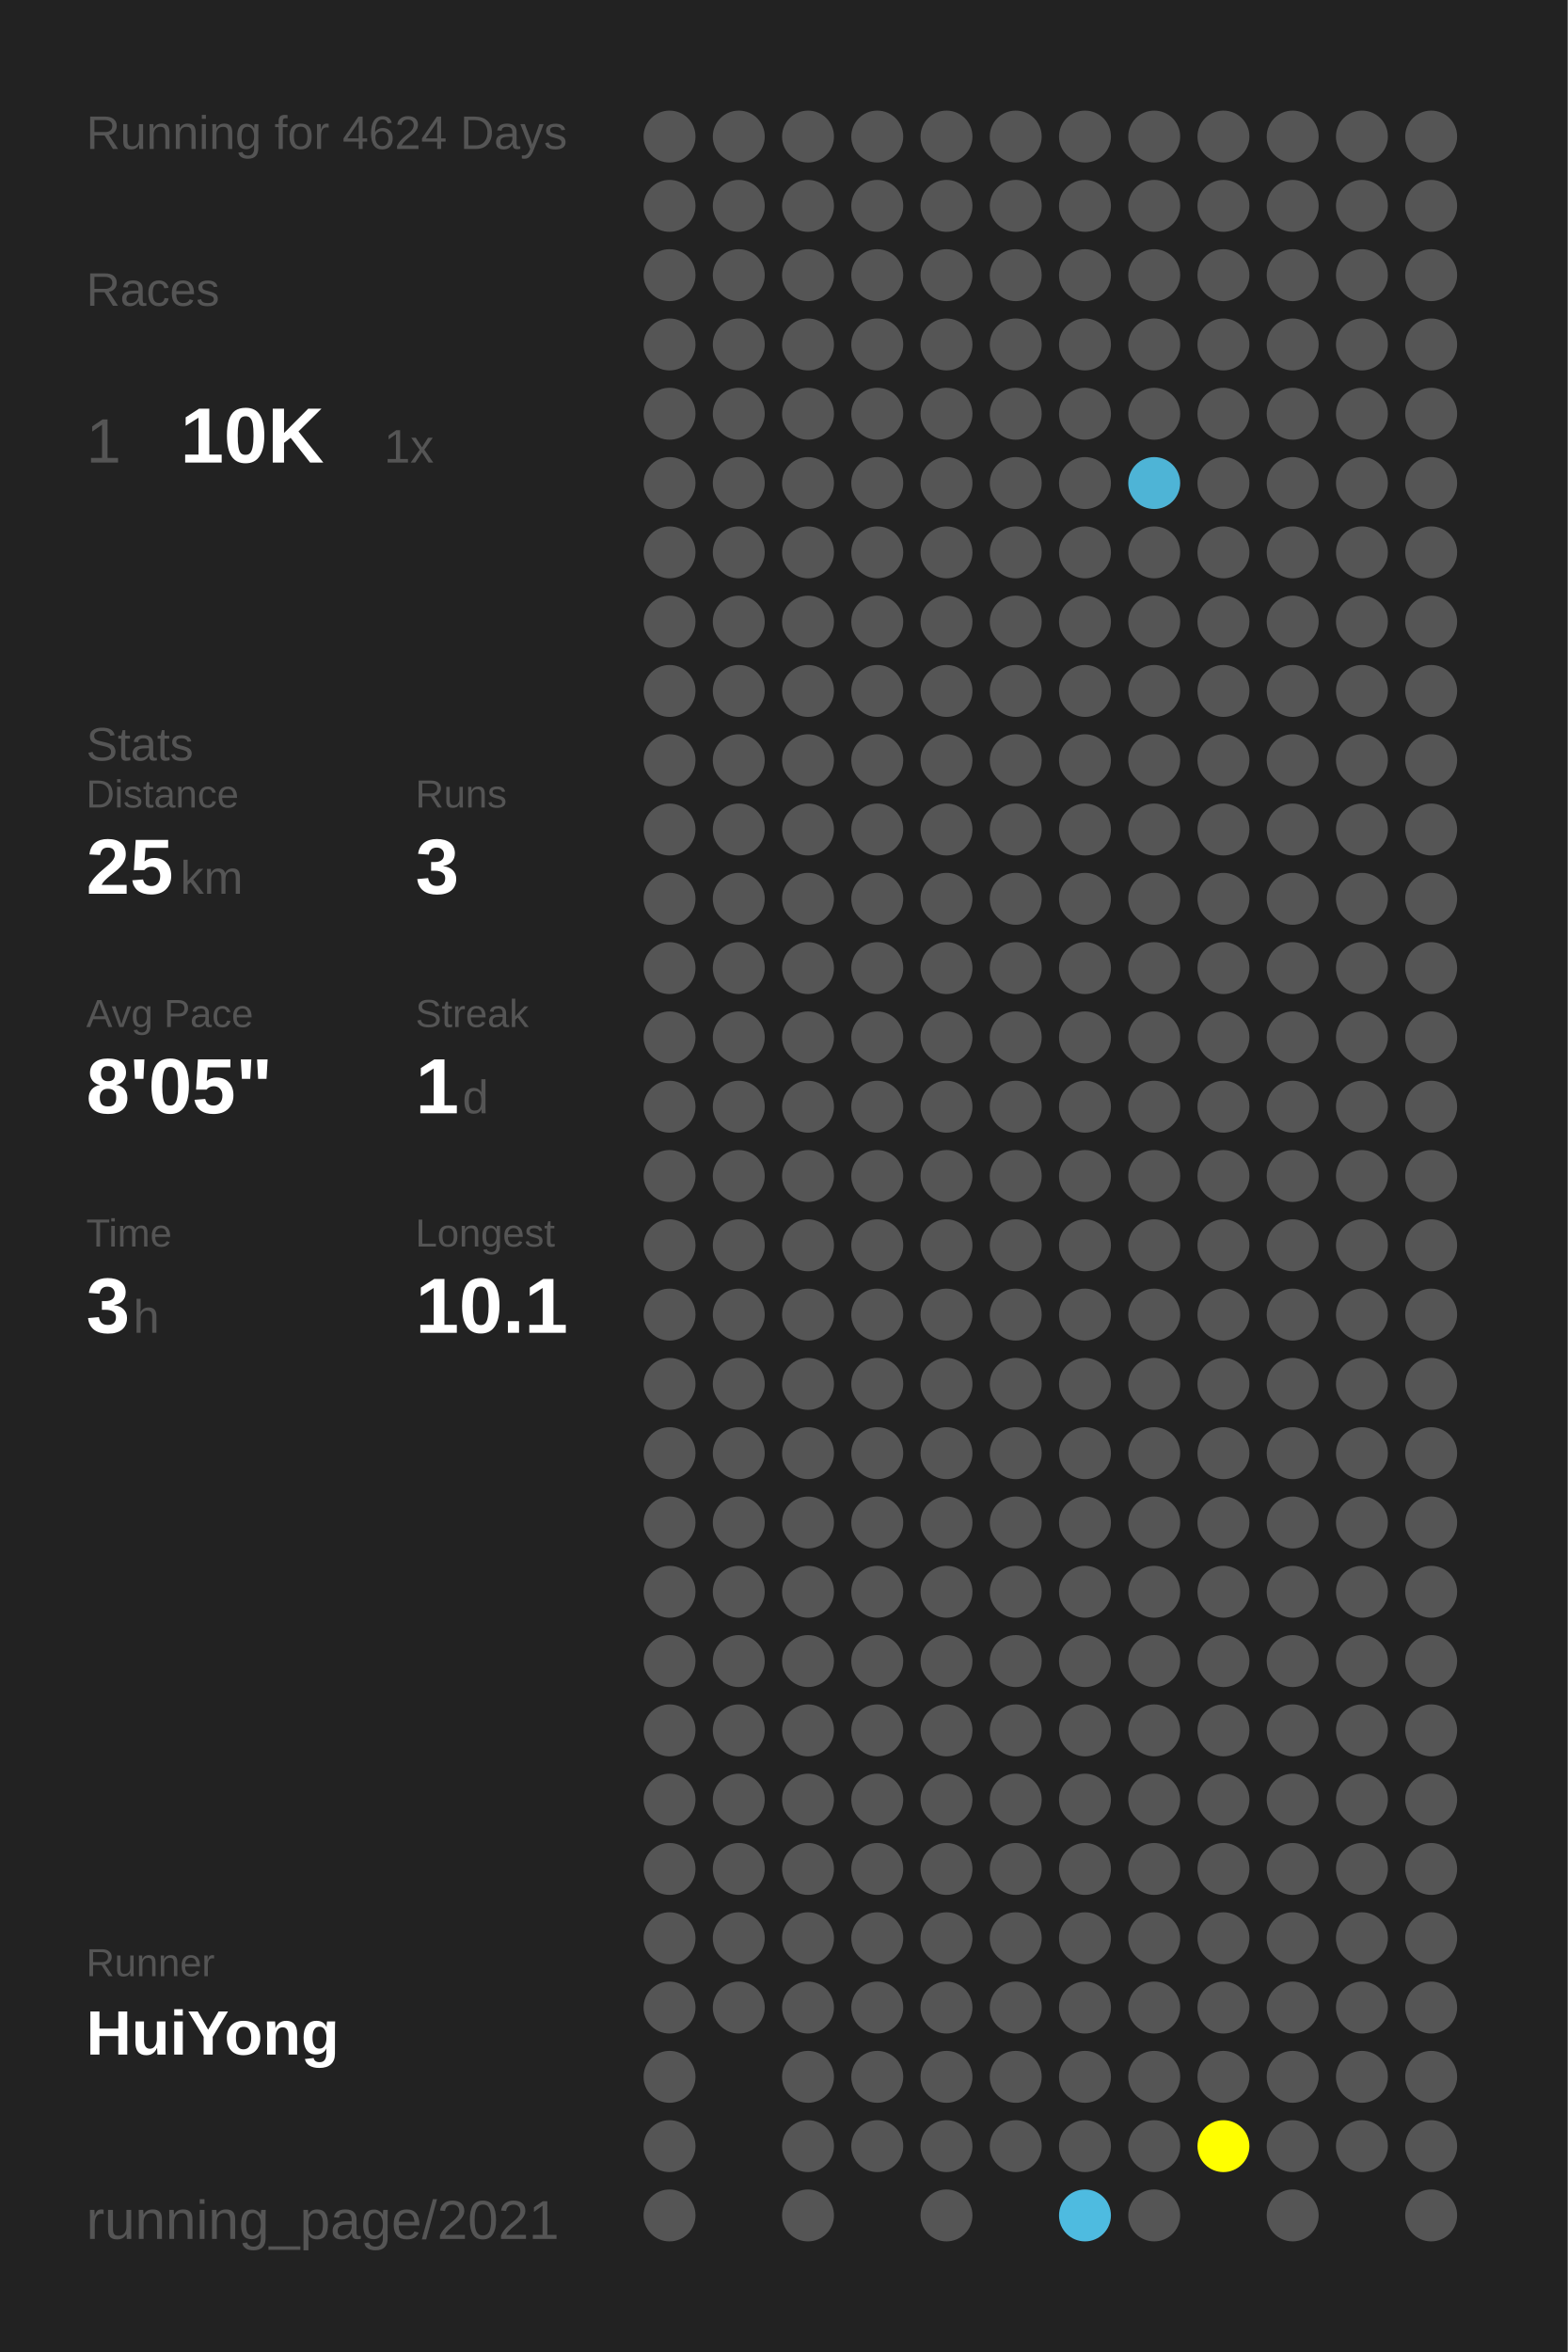
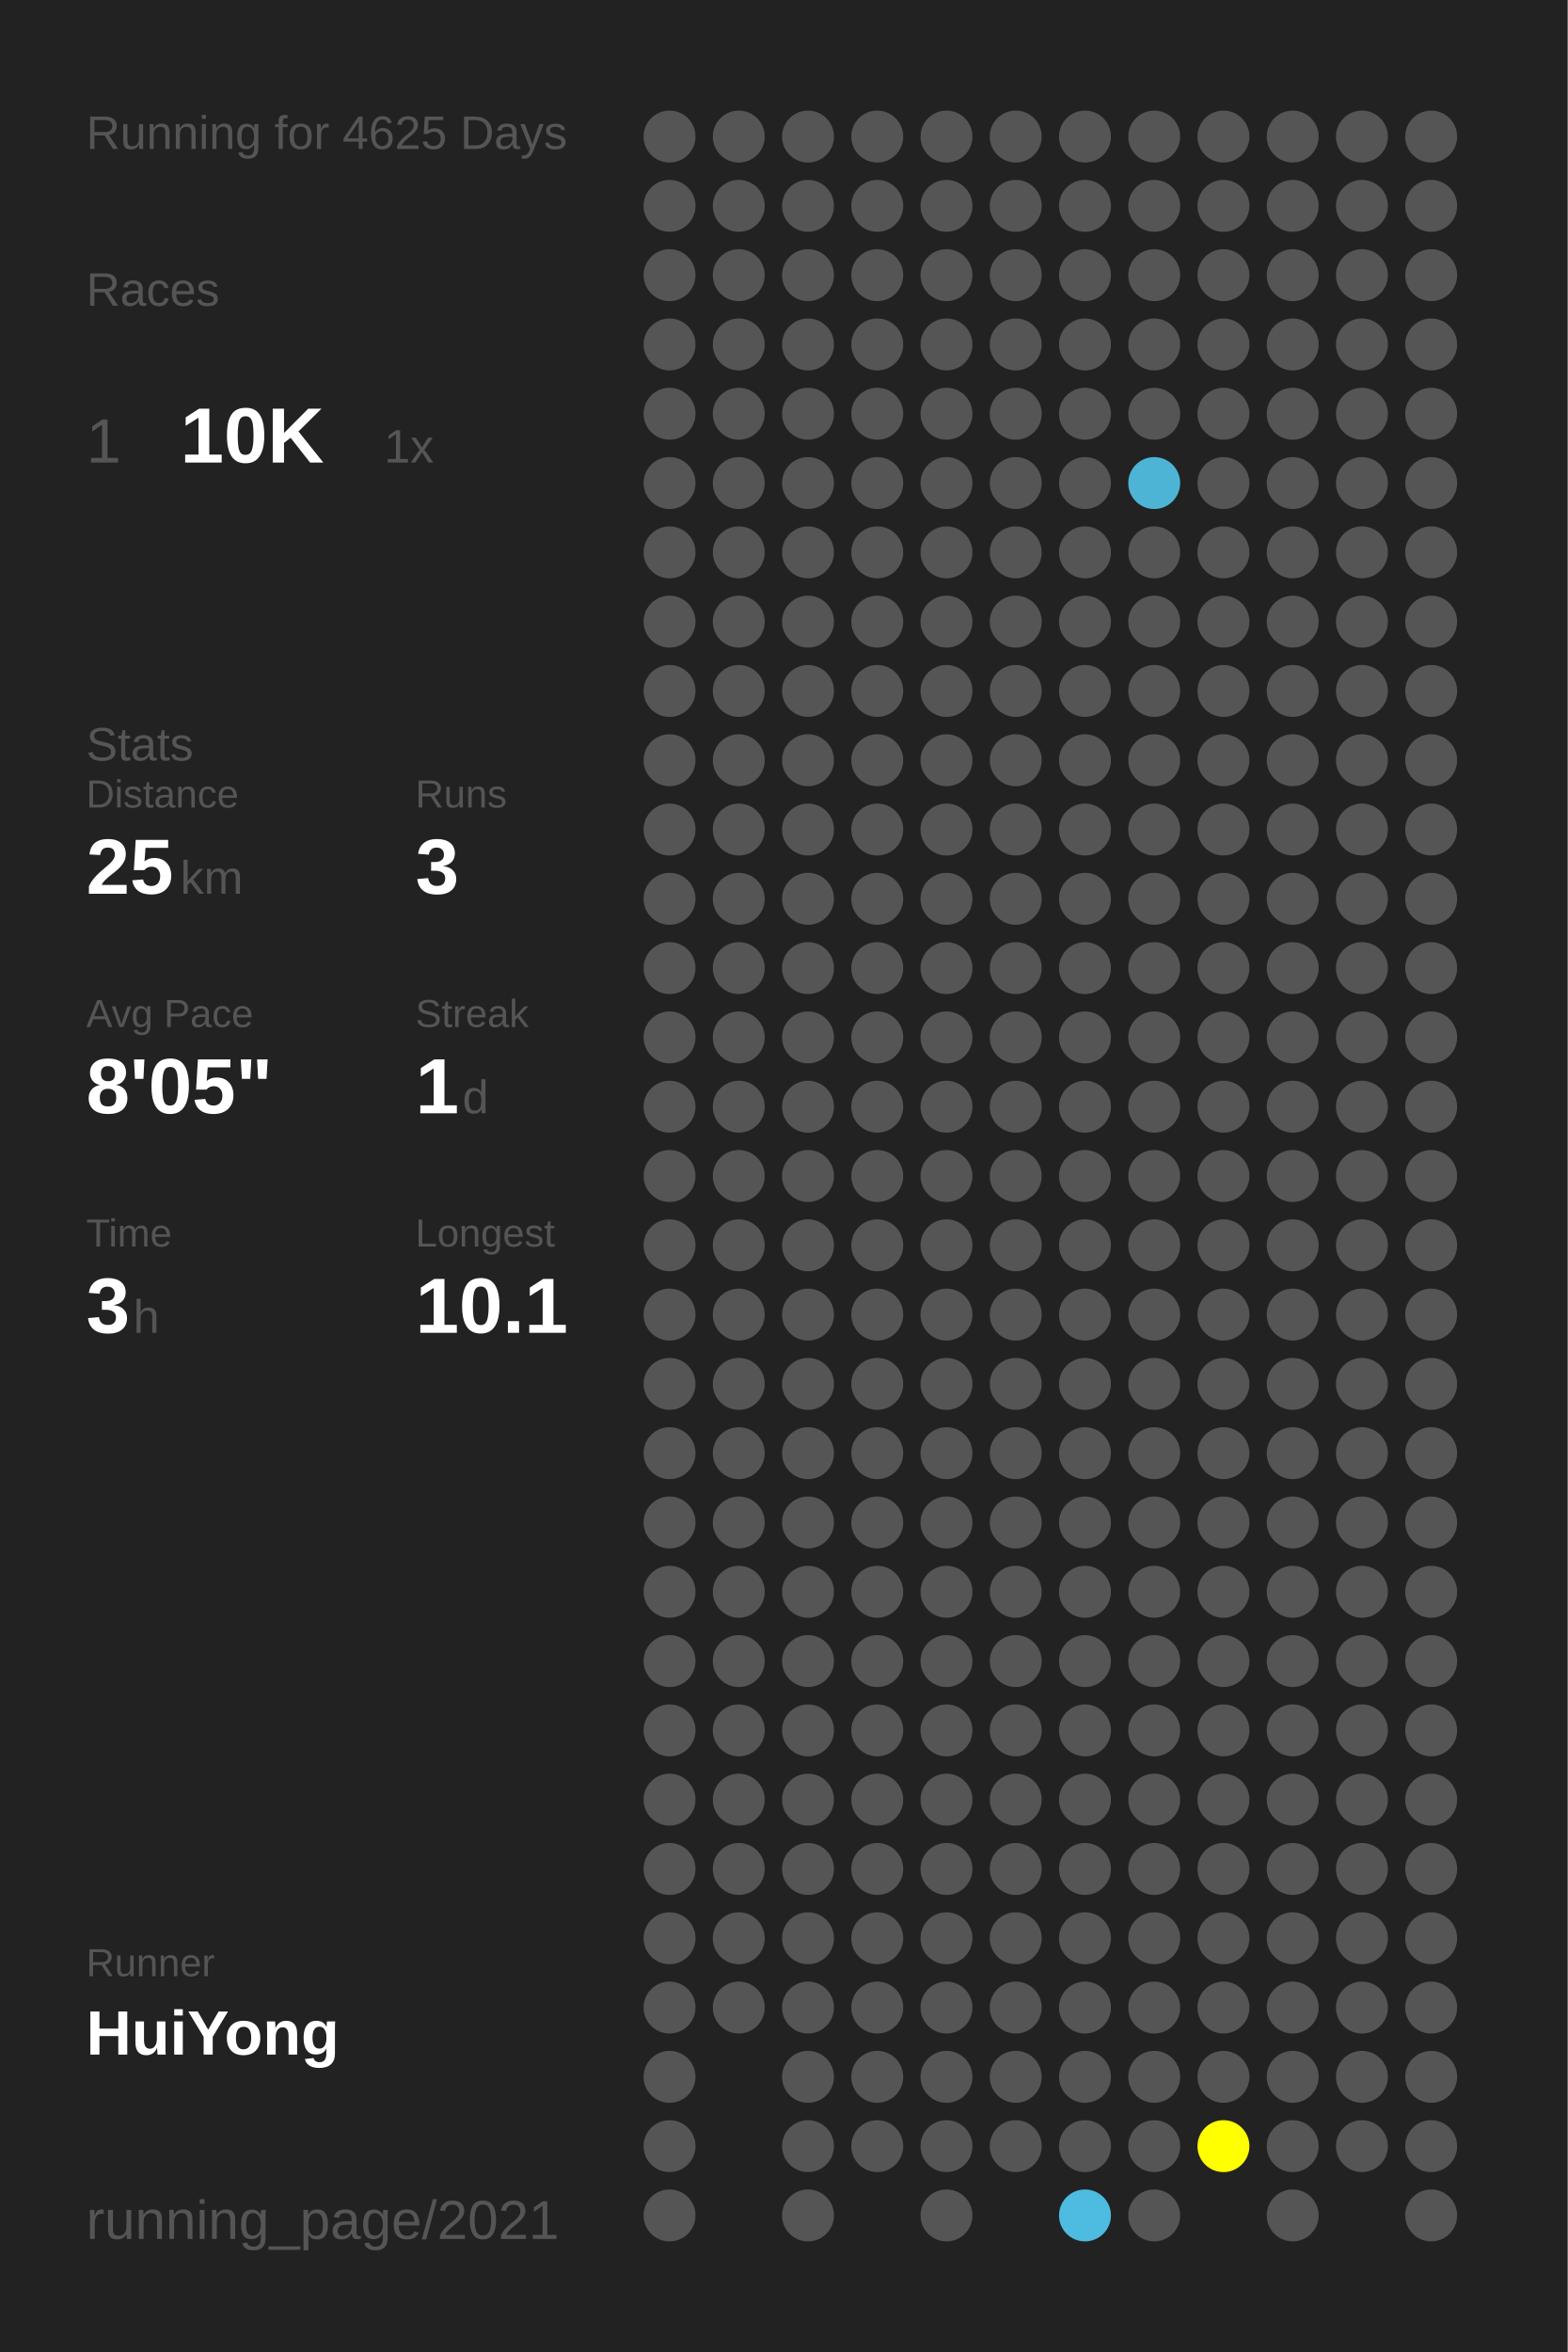
<svg xmlns="http://www.w3.org/2000/svg" baseProfile="full" height="300mm" version="1.1" viewBox="0,0,200,300" width="200mm">
  <defs />
  <rect fill="#222222" height="300" width="200" x="0" y="0" />
-   <text fill="#555555" style="font-size:6px; font-family:Arial;" x="11" y="19">Running for 4624 Days</text>
+   <text fill="#555555" style="font-size:6px; font-family:Arial;" x="11" y="19">Running for 4625 Days</text>
  <text fill="#555555" style="font-size:6px; font-family:Arial;" x="11" y="39">Races</text>
  <text fill="#555555" style="font-size:8px; font-family:Arial;" x="11" y="59">1</text>
  <text fill="#FFFFFF" style="font-size:10px; font-family:Arial; font-weight:bold;" x="23" y="59">10K</text>
  <text fill="#555555" style="font-size:6px; font-family:Arial;" x="49" y="59">1x</text>
  <text fill="#555555" style="font-size:6px; font-family:Arial;" x="11" y="97">Stats</text>
  <text fill="#555555" style="font-size:5px; font-family:Arial;" x="11" y="103">Distance</text>
  <text fill="#FFFFFF" style="font-size:10px; font-family:Arial; font-weight:bold;" x="11" y="114">25</text>
  <text fill="#555555" style="font-size:6px; font-family:Arial;" x="23" y="114">km</text>
  <text fill="#555555" style="font-size:5px; font-family:Arial;" x="53" y="103">Runs</text>
  <text fill="#FFFFFF" style="font-size:10px; font-family:Arial; font-weight:bold;" x="53" y="114">3</text>
  <text fill="#555555" style="font-size:5px; font-family:Arial;" x="11" y="131">Avg Pace</text>
  <text fill="#FFFFFF" style="font-size:10px; font-family:Arial; font-weight:bold;" x="11" y="142">8'05"</text>
  <text fill="#555555" style="font-size:5px; font-family:Arial;" x="53" y="131">Streak</text>
  <text fill="#FFFFFF" style="font-size:10px; font-family:Arial; font-weight:bold;" x="53" y="142">1</text>
  <text fill="#555555" style="font-size:6px; font-family:Arial;" x="59" y="142">d</text>
  <text fill="#555555" style="font-size:5px; font-family:Arial;" x="11" y="159">Time</text>
  <text fill="#FFFFFF" style="font-size:10px; font-family:Arial; font-weight:bold;" x="11" y="170">3</text>
  <text fill="#555555" style="font-size:6px; font-family:Arial;" x="17" y="170">h</text>
  <text fill="#555555" style="font-size:5px; font-family:Arial;" x="53" y="159">Longest</text>
  <text fill="#FFFFFF" style="font-size:10px; font-family:Arial; font-weight:bold;" x="53" y="170">10.1</text>
  <text fill="#555555" style="font-size:5px; font-family:Arial;" x="11" y="252.065">Runner</text>
  <text fill="#FFFFFF" style="font-size:8px; font-family:Arial; font-weight:bold;" x="11" y="262.065">HuiYong</text>
  <text fill="#555555" style="font-size:7px; font-family:Arial;" x="11" y="285.581">running_page/2021</text>
  <circle cx="85.417" cy="17.419" fill="#555555" r="3.312" />
  <circle cx="85.417" cy="26.258" fill="#555555" r="3.312" />
  <circle cx="85.417" cy="35.097" fill="#555555" r="3.312" />
  <circle cx="85.417" cy="43.935" fill="#555555" r="3.312" />
  <circle cx="85.417" cy="52.774" fill="#555555" r="3.312" />
  <circle cx="85.417" cy="61.613" fill="#555555" r="3.312" />
  <circle cx="85.417" cy="70.452" fill="#555555" r="3.312" />
  <circle cx="85.417" cy="79.29" fill="#555555" r="3.312" />
  <circle cx="85.417" cy="88.129" fill="#555555" r="3.312" />
  <circle cx="85.417" cy="96.968" fill="#555555" r="3.312" />
  <circle cx="85.417" cy="105.806" fill="#555555" r="3.312" />
  <circle cx="85.417" cy="114.645" fill="#555555" r="3.312" />
  <circle cx="85.417" cy="123.484" fill="#555555" r="3.312" />
  <circle cx="85.417" cy="132.323" fill="#555555" r="3.312" />
  <circle cx="85.417" cy="141.161" fill="#555555" r="3.312" />
  <circle cx="85.417" cy="150" fill="#555555" r="3.312" />
  <circle cx="85.417" cy="158.839" fill="#555555" r="3.312" />
  <circle cx="85.417" cy="167.677" fill="#555555" r="3.312" />
  <circle cx="85.417" cy="176.516" fill="#555555" r="3.312" />
  <circle cx="85.417" cy="185.355" fill="#555555" r="3.312" />
  <circle cx="85.417" cy="194.194" fill="#555555" r="3.312" />
  <circle cx="85.417" cy="203.032" fill="#555555" r="3.312" />
  <circle cx="85.417" cy="211.871" fill="#555555" r="3.312" />
  <circle cx="85.417" cy="220.71" fill="#555555" r="3.312" />
  <circle cx="85.417" cy="229.548" fill="#555555" r="3.312" />
  <circle cx="85.417" cy="238.387" fill="#555555" r="3.312" />
  <circle cx="85.417" cy="247.226" fill="#555555" r="3.312" />
  <circle cx="85.417" cy="256.065" fill="#555555" r="3.312" />
  <circle cx="85.417" cy="264.903" fill="#555555" r="3.312" />
  <circle cx="85.417" cy="273.742" fill="#555555" r="3.312" />
  <circle cx="85.417" cy="282.581" fill="#555555" r="3.312" />
  <circle cx="94.25" cy="17.419" fill="#555555" r="3.312" />
  <circle cx="94.25" cy="26.258" fill="#555555" r="3.312" />
  <circle cx="94.25" cy="35.097" fill="#555555" r="3.312" />
  <circle cx="94.25" cy="43.935" fill="#555555" r="3.312" />
  <circle cx="94.25" cy="52.774" fill="#555555" r="3.312" />
  <circle cx="94.25" cy="61.613" fill="#555555" r="3.312" />
  <circle cx="94.25" cy="70.452" fill="#555555" r="3.312" />
  <circle cx="94.25" cy="79.29" fill="#555555" r="3.312" />
  <circle cx="94.25" cy="88.129" fill="#555555" r="3.312" />
  <circle cx="94.25" cy="96.968" fill="#555555" r="3.312" />
  <circle cx="94.25" cy="105.806" fill="#555555" r="3.312" />
  <circle cx="94.25" cy="114.645" fill="#555555" r="3.312" />
  <circle cx="94.25" cy="123.484" fill="#555555" r="3.312" />
  <circle cx="94.25" cy="132.323" fill="#555555" r="3.312" />
  <circle cx="94.25" cy="141.161" fill="#555555" r="3.312" />
  <circle cx="94.25" cy="150" fill="#555555" r="3.312" />
  <circle cx="94.25" cy="158.839" fill="#555555" r="3.312" />
  <circle cx="94.25" cy="167.677" fill="#555555" r="3.312" />
  <circle cx="94.25" cy="176.516" fill="#555555" r="3.312" />
  <circle cx="94.25" cy="185.355" fill="#555555" r="3.312" />
  <circle cx="94.25" cy="194.194" fill="#555555" r="3.312" />
  <circle cx="94.25" cy="203.032" fill="#555555" r="3.312" />
  <circle cx="94.25" cy="211.871" fill="#555555" r="3.312" />
  <circle cx="94.25" cy="220.71" fill="#555555" r="3.312" />
  <circle cx="94.25" cy="229.548" fill="#555555" r="3.312" />
  <circle cx="94.25" cy="238.387" fill="#555555" r="3.312" />
  <circle cx="94.25" cy="247.226" fill="#555555" r="3.312" />
  <circle cx="94.25" cy="256.065" fill="#555555" r="3.312" />
  <circle cx="103.083" cy="17.419" fill="#555555" r="3.312" />
  <circle cx="103.083" cy="26.258" fill="#555555" r="3.312" />
  <circle cx="103.083" cy="35.097" fill="#555555" r="3.312" />
  <circle cx="103.083" cy="43.935" fill="#555555" r="3.312" />
  <circle cx="103.083" cy="52.774" fill="#555555" r="3.312" />
  <circle cx="103.083" cy="61.613" fill="#555555" r="3.312" />
  <circle cx="103.083" cy="70.452" fill="#555555" r="3.312" />
  <circle cx="103.083" cy="79.29" fill="#555555" r="3.312" />
  <circle cx="103.083" cy="88.129" fill="#555555" r="3.312" />
  <circle cx="103.083" cy="96.968" fill="#555555" r="3.312" />
  <circle cx="103.083" cy="105.806" fill="#555555" r="3.312" />
  <circle cx="103.083" cy="114.645" fill="#555555" r="3.312" />
  <circle cx="103.083" cy="123.484" fill="#555555" r="3.312" />
  <circle cx="103.083" cy="132.323" fill="#555555" r="3.312" />
  <circle cx="103.083" cy="141.161" fill="#555555" r="3.312" />
  <circle cx="103.083" cy="150" fill="#555555" r="3.312" />
  <circle cx="103.083" cy="158.839" fill="#555555" r="3.312" />
  <circle cx="103.083" cy="167.677" fill="#555555" r="3.312" />
  <circle cx="103.083" cy="176.516" fill="#555555" r="3.312" />
  <circle cx="103.083" cy="185.355" fill="#555555" r="3.312" />
  <circle cx="103.083" cy="194.194" fill="#555555" r="3.312" />
  <circle cx="103.083" cy="203.032" fill="#555555" r="3.312" />
  <circle cx="103.083" cy="211.871" fill="#555555" r="3.312" />
  <circle cx="103.083" cy="220.71" fill="#555555" r="3.312" />
  <circle cx="103.083" cy="229.548" fill="#555555" r="3.312" />
  <circle cx="103.083" cy="238.387" fill="#555555" r="3.312" />
  <circle cx="103.083" cy="247.226" fill="#555555" r="3.312" />
  <circle cx="103.083" cy="256.065" fill="#555555" r="3.312" />
  <circle cx="103.083" cy="264.903" fill="#555555" r="3.312" />
  <circle cx="103.083" cy="273.742" fill="#555555" r="3.312" />
  <circle cx="103.083" cy="282.581" fill="#555555" r="3.312" />
  <circle cx="111.917" cy="17.419" fill="#555555" r="3.312" />
  <circle cx="111.917" cy="26.258" fill="#555555" r="3.312" />
  <circle cx="111.917" cy="35.097" fill="#555555" r="3.312" />
  <circle cx="111.917" cy="43.935" fill="#555555" r="3.312" />
  <circle cx="111.917" cy="52.774" fill="#555555" r="3.312" />
  <circle cx="111.917" cy="61.613" fill="#555555" r="3.312" />
  <circle cx="111.917" cy="70.452" fill="#555555" r="3.312" />
  <circle cx="111.917" cy="79.29" fill="#555555" r="3.312" />
  <circle cx="111.917" cy="88.129" fill="#555555" r="3.312" />
  <circle cx="111.917" cy="96.968" fill="#555555" r="3.312" />
  <circle cx="111.917" cy="105.806" fill="#555555" r="3.312" />
  <circle cx="111.917" cy="114.645" fill="#555555" r="3.312" />
  <circle cx="111.917" cy="123.484" fill="#555555" r="3.312" />
  <circle cx="111.917" cy="132.323" fill="#555555" r="3.312" />
  <circle cx="111.917" cy="141.161" fill="#555555" r="3.312" />
  <circle cx="111.917" cy="150" fill="#555555" r="3.312" />
  <circle cx="111.917" cy="158.839" fill="#555555" r="3.312" />
  <circle cx="111.917" cy="167.677" fill="#555555" r="3.312" />
  <circle cx="111.917" cy="176.516" fill="#555555" r="3.312" />
  <circle cx="111.917" cy="185.355" fill="#555555" r="3.312" />
  <circle cx="111.917" cy="194.194" fill="#555555" r="3.312" />
  <circle cx="111.917" cy="203.032" fill="#555555" r="3.312" />
  <circle cx="111.917" cy="211.871" fill="#555555" r="3.312" />
  <circle cx="111.917" cy="220.71" fill="#555555" r="3.312" />
  <circle cx="111.917" cy="229.548" fill="#555555" r="3.312" />
  <circle cx="111.917" cy="238.387" fill="#555555" r="3.312" />
  <circle cx="111.917" cy="247.226" fill="#555555" r="3.312" />
  <circle cx="111.917" cy="256.065" fill="#555555" r="3.312" />
  <circle cx="111.917" cy="264.903" fill="#555555" r="3.312" />
  <circle cx="111.917" cy="273.742" fill="#555555" r="3.312" />
  <circle cx="120.75" cy="17.419" fill="#555555" r="3.312" />
  <circle cx="120.75" cy="26.258" fill="#555555" r="3.312" />
  <circle cx="120.75" cy="35.097" fill="#555555" r="3.312" />
  <circle cx="120.75" cy="43.935" fill="#555555" r="3.312" />
  <circle cx="120.75" cy="52.774" fill="#555555" r="3.312" />
  <circle cx="120.75" cy="61.613" fill="#555555" r="3.312" />
  <circle cx="120.75" cy="70.452" fill="#555555" r="3.312" />
  <circle cx="120.75" cy="79.29" fill="#555555" r="3.312" />
  <circle cx="120.75" cy="88.129" fill="#555555" r="3.312" />
  <circle cx="120.75" cy="96.968" fill="#555555" r="3.312" />
  <circle cx="120.75" cy="105.806" fill="#555555" r="3.312" />
  <circle cx="120.75" cy="114.645" fill="#555555" r="3.312" />
  <circle cx="120.75" cy="123.484" fill="#555555" r="3.312" />
  <circle cx="120.75" cy="132.323" fill="#555555" r="3.312" />
  <circle cx="120.75" cy="141.161" fill="#555555" r="3.312" />
  <circle cx="120.75" cy="150" fill="#555555" r="3.312" />
  <circle cx="120.75" cy="158.839" fill="#555555" r="3.312" />
  <circle cx="120.75" cy="167.677" fill="#555555" r="3.312" />
  <circle cx="120.75" cy="176.516" fill="#555555" r="3.312" />
  <circle cx="120.75" cy="185.355" fill="#555555" r="3.312" />
  <circle cx="120.75" cy="194.194" fill="#555555" r="3.312" />
  <circle cx="120.75" cy="203.032" fill="#555555" r="3.312" />
  <circle cx="120.75" cy="211.871" fill="#555555" r="3.312" />
  <circle cx="120.75" cy="220.71" fill="#555555" r="3.312" />
  <circle cx="120.75" cy="229.548" fill="#555555" r="3.312" />
  <circle cx="120.75" cy="238.387" fill="#555555" r="3.312" />
  <circle cx="120.75" cy="247.226" fill="#555555" r="3.312" />
  <circle cx="120.75" cy="256.065" fill="#555555" r="3.312" />
  <circle cx="120.75" cy="264.903" fill="#555555" r="3.312" />
  <circle cx="120.75" cy="273.742" fill="#555555" r="3.312" />
  <circle cx="120.75" cy="282.581" fill="#555555" r="3.312" />
  <circle cx="129.583" cy="17.419" fill="#555555" r="3.312" />
  <circle cx="129.583" cy="26.258" fill="#555555" r="3.312" />
  <circle cx="129.583" cy="35.097" fill="#555555" r="3.312" />
  <circle cx="129.583" cy="43.935" fill="#555555" r="3.312" />
  <circle cx="129.583" cy="52.774" fill="#555555" r="3.312" />
  <circle cx="129.583" cy="61.613" fill="#555555" r="3.312" />
  <circle cx="129.583" cy="70.452" fill="#555555" r="3.312" />
  <circle cx="129.583" cy="79.29" fill="#555555" r="3.312" />
  <circle cx="129.583" cy="88.129" fill="#555555" r="3.312" />
  <circle cx="129.583" cy="96.968" fill="#555555" r="3.312" />
  <circle cx="129.583" cy="105.806" fill="#555555" r="3.312" />
  <circle cx="129.583" cy="114.645" fill="#555555" r="3.312" />
  <circle cx="129.583" cy="123.484" fill="#555555" r="3.312" />
  <circle cx="129.583" cy="132.323" fill="#555555" r="3.312" />
  <circle cx="129.583" cy="141.161" fill="#555555" r="3.312" />
  <circle cx="129.583" cy="150" fill="#555555" r="3.312" />
  <circle cx="129.583" cy="158.839" fill="#555555" r="3.312" />
  <circle cx="129.583" cy="167.677" fill="#555555" r="3.312" />
  <circle cx="129.583" cy="176.516" fill="#555555" r="3.312" />
  <circle cx="129.583" cy="185.355" fill="#555555" r="3.312" />
  <circle cx="129.583" cy="194.194" fill="#555555" r="3.312" />
  <circle cx="129.583" cy="203.032" fill="#555555" r="3.312" />
  <circle cx="129.583" cy="211.871" fill="#555555" r="3.312" />
  <circle cx="129.583" cy="220.71" fill="#555555" r="3.312" />
  <circle cx="129.583" cy="229.548" fill="#555555" r="3.312" />
  <circle cx="129.583" cy="238.387" fill="#555555" r="3.312" />
  <circle cx="129.583" cy="247.226" fill="#555555" r="3.312" />
  <circle cx="129.583" cy="256.065" fill="#555555" r="3.312" />
  <circle cx="129.583" cy="264.903" fill="#555555" r="3.312" />
  <circle cx="129.583" cy="273.742" fill="#555555" r="3.312" />
  <circle cx="138.417" cy="17.419" fill="#555555" r="3.312" />
  <circle cx="138.417" cy="26.258" fill="#555555" r="3.312" />
  <circle cx="138.417" cy="35.097" fill="#555555" r="3.312" />
  <circle cx="138.417" cy="43.935" fill="#555555" r="3.312" />
  <circle cx="138.417" cy="52.774" fill="#555555" r="3.312" />
  <circle cx="138.417" cy="61.613" fill="#555555" r="3.312" />
  <circle cx="138.417" cy="70.452" fill="#555555" r="3.312" />
  <circle cx="138.417" cy="79.29" fill="#555555" r="3.312" />
  <circle cx="138.417" cy="88.129" fill="#555555" r="3.312" />
  <circle cx="138.417" cy="96.968" fill="#555555" r="3.312" />
  <circle cx="138.417" cy="105.806" fill="#555555" r="3.312" />
  <circle cx="138.417" cy="114.645" fill="#555555" r="3.312" />
  <circle cx="138.417" cy="123.484" fill="#555555" r="3.312" />
  <circle cx="138.417" cy="132.323" fill="#555555" r="3.312" />
  <circle cx="138.417" cy="141.161" fill="#555555" r="3.312" />
  <circle cx="138.417" cy="150" fill="#555555" r="3.312" />
  <circle cx="138.417" cy="158.839" fill="#555555" r="3.312" />
  <circle cx="138.417" cy="167.677" fill="#555555" r="3.312" />
  <circle cx="138.417" cy="176.516" fill="#555555" r="3.312" />
  <circle cx="138.417" cy="185.355" fill="#555555" r="3.312" />
  <circle cx="138.417" cy="194.194" fill="#555555" r="3.312" />
  <circle cx="138.417" cy="203.032" fill="#555555" r="3.312" />
  <circle cx="138.417" cy="211.871" fill="#555555" r="3.312" />
  <circle cx="138.417" cy="220.71" fill="#555555" r="3.312" />
  <circle cx="138.417" cy="229.548" fill="#555555" r="3.312" />
  <circle cx="138.417" cy="238.387" fill="#555555" r="3.312" />
  <circle cx="138.417" cy="247.226" fill="#555555" r="3.312" />
  <circle cx="138.417" cy="256.065" fill="#555555" r="3.312" />
  <circle cx="138.417" cy="264.903" fill="#555555" r="3.312" />
  <circle cx="138.417" cy="273.742" fill="#555555" r="3.312" />
  <circle cx="138.417" cy="282.581" fill="#4ebbe0" r="3.312" />
  <circle cx="147.25" cy="17.419" fill="#555555" r="3.312" />
  <circle cx="147.25" cy="26.258" fill="#555555" r="3.312" />
  <circle cx="147.25" cy="35.097" fill="#555555" r="3.312" />
  <circle cx="147.25" cy="43.935" fill="#555555" r="3.312" />
  <circle cx="147.25" cy="52.774" fill="#555555" r="3.312" />
  <circle cx="147.25" cy="61.613" fill="#4eb4d6" r="3.312" />
  <circle cx="147.25" cy="70.452" fill="#555555" r="3.312" />
  <circle cx="147.25" cy="79.29" fill="#555555" r="3.312" />
  <circle cx="147.25" cy="88.129" fill="#555555" r="3.312" />
  <circle cx="147.25" cy="96.968" fill="#555555" r="3.312" />
  <circle cx="147.25" cy="105.806" fill="#555555" r="3.312" />
  <circle cx="147.25" cy="114.645" fill="#555555" r="3.312" />
  <circle cx="147.25" cy="123.484" fill="#555555" r="3.312" />
  <circle cx="147.25" cy="132.323" fill="#555555" r="3.312" />
  <circle cx="147.25" cy="141.161" fill="#555555" r="3.312" />
  <circle cx="147.25" cy="150" fill="#555555" r="3.312" />
  <circle cx="147.25" cy="158.839" fill="#555555" r="3.312" />
  <circle cx="147.25" cy="167.677" fill="#555555" r="3.312" />
  <circle cx="147.25" cy="176.516" fill="#555555" r="3.312" />
  <circle cx="147.25" cy="185.355" fill="#555555" r="3.312" />
  <circle cx="147.25" cy="194.194" fill="#555555" r="3.312" />
  <circle cx="147.25" cy="203.032" fill="#555555" r="3.312" />
  <circle cx="147.25" cy="211.871" fill="#555555" r="3.312" />
  <circle cx="147.25" cy="220.71" fill="#555555" r="3.312" />
  <circle cx="147.25" cy="229.548" fill="#555555" r="3.312" />
  <circle cx="147.25" cy="238.387" fill="#555555" r="3.312" />
  <circle cx="147.25" cy="247.226" fill="#555555" r="3.312" />
  <circle cx="147.25" cy="256.065" fill="#555555" r="3.312" />
  <circle cx="147.25" cy="264.903" fill="#555555" r="3.312" />
  <circle cx="147.25" cy="273.742" fill="#555555" r="3.312" />
  <circle cx="147.25" cy="282.581" fill="#555555" r="3.312" />
  <circle cx="156.083" cy="17.419" fill="#555555" r="3.312" />
  <circle cx="156.083" cy="26.258" fill="#555555" r="3.312" />
  <circle cx="156.083" cy="35.097" fill="#555555" r="3.312" />
  <circle cx="156.083" cy="43.935" fill="#555555" r="3.312" />
  <circle cx="156.083" cy="52.774" fill="#555555" r="3.312" />
  <circle cx="156.083" cy="61.613" fill="#555555" r="3.312" />
  <circle cx="156.083" cy="70.452" fill="#555555" r="3.312" />
  <circle cx="156.083" cy="79.29" fill="#555555" r="3.312" />
  <circle cx="156.083" cy="88.129" fill="#555555" r="3.312" />
  <circle cx="156.083" cy="96.968" fill="#555555" r="3.312" />
  <circle cx="156.083" cy="105.806" fill="#555555" r="3.312" />
  <circle cx="156.083" cy="114.645" fill="#555555" r="3.312" />
  <circle cx="156.083" cy="123.484" fill="#555555" r="3.312" />
  <circle cx="156.083" cy="132.323" fill="#555555" r="3.312" />
  <circle cx="156.083" cy="141.161" fill="#555555" r="3.312" />
  <circle cx="156.083" cy="150" fill="#555555" r="3.312" />
  <circle cx="156.083" cy="158.839" fill="#555555" r="3.312" />
  <circle cx="156.083" cy="167.677" fill="#555555" r="3.312" />
  <circle cx="156.083" cy="176.516" fill="#555555" r="3.312" />
  <circle cx="156.083" cy="185.355" fill="#555555" r="3.312" />
  <circle cx="156.083" cy="194.194" fill="#555555" r="3.312" />
  <circle cx="156.083" cy="203.032" fill="#555555" r="3.312" />
  <circle cx="156.083" cy="211.871" fill="#555555" r="3.312" />
  <circle cx="156.083" cy="220.71" fill="#555555" r="3.312" />
  <circle cx="156.083" cy="229.548" fill="#555555" r="3.312" />
  <circle cx="156.083" cy="238.387" fill="#555555" r="3.312" />
  <circle cx="156.083" cy="247.226" fill="#555555" r="3.312" />
  <circle cx="156.083" cy="256.065" fill="#555555" r="3.312" />
  <circle cx="156.083" cy="264.903" fill="#555555" r="3.312" />
  <circle cx="156.083" cy="273.742" fill="#FFFF00" r="3.312" />
  <circle cx="164.917" cy="17.419" fill="#555555" r="3.312" />
  <circle cx="164.917" cy="26.258" fill="#555555" r="3.312" />
  <circle cx="164.917" cy="35.097" fill="#555555" r="3.312" />
  <circle cx="164.917" cy="43.935" fill="#555555" r="3.312" />
  <circle cx="164.917" cy="52.774" fill="#555555" r="3.312" />
  <circle cx="164.917" cy="61.613" fill="#555555" r="3.312" />
  <circle cx="164.917" cy="70.452" fill="#555555" r="3.312" />
  <circle cx="164.917" cy="79.29" fill="#555555" r="3.312" />
  <circle cx="164.917" cy="88.129" fill="#555555" r="3.312" />
  <circle cx="164.917" cy="96.968" fill="#555555" r="3.312" />
  <circle cx="164.917" cy="105.806" fill="#555555" r="3.312" />
  <circle cx="164.917" cy="114.645" fill="#555555" r="3.312" />
  <circle cx="164.917" cy="123.484" fill="#555555" r="3.312" />
  <circle cx="164.917" cy="132.323" fill="#555555" r="3.312" />
  <circle cx="164.917" cy="141.161" fill="#555555" r="3.312" />
  <circle cx="164.917" cy="150" fill="#555555" r="3.312" />
  <circle cx="164.917" cy="158.839" fill="#555555" r="3.312" />
  <circle cx="164.917" cy="167.677" fill="#555555" r="3.312" />
  <circle cx="164.917" cy="176.516" fill="#555555" r="3.312" />
  <circle cx="164.917" cy="185.355" fill="#555555" r="3.312" />
  <circle cx="164.917" cy="194.194" fill="#555555" r="3.312" />
  <circle cx="164.917" cy="203.032" fill="#555555" r="3.312" />
  <circle cx="164.917" cy="211.871" fill="#555555" r="3.312" />
  <circle cx="164.917" cy="220.71" fill="#555555" r="3.312" />
  <circle cx="164.917" cy="229.548" fill="#555555" r="3.312" />
  <circle cx="164.917" cy="238.387" fill="#555555" r="3.312" />
  <circle cx="164.917" cy="247.226" fill="#555555" r="3.312" />
  <circle cx="164.917" cy="256.065" fill="#555555" r="3.312" />
  <circle cx="164.917" cy="264.903" fill="#555555" r="3.312" />
  <circle cx="164.917" cy="273.742" fill="#555555" r="3.312" />
  <circle cx="164.917" cy="282.581" fill="#555555" r="3.312" />
  <circle cx="173.75" cy="17.419" fill="#555555" r="3.312" />
  <circle cx="173.75" cy="26.258" fill="#555555" r="3.312" />
  <circle cx="173.75" cy="35.097" fill="#555555" r="3.312" />
  <circle cx="173.75" cy="43.935" fill="#555555" r="3.312" />
  <circle cx="173.75" cy="52.774" fill="#555555" r="3.312" />
  <circle cx="173.75" cy="61.613" fill="#555555" r="3.312" />
  <circle cx="173.75" cy="70.452" fill="#555555" r="3.312" />
  <circle cx="173.75" cy="79.29" fill="#555555" r="3.312" />
  <circle cx="173.75" cy="88.129" fill="#555555" r="3.312" />
  <circle cx="173.75" cy="96.968" fill="#555555" r="3.312" />
  <circle cx="173.75" cy="105.806" fill="#555555" r="3.312" />
  <circle cx="173.75" cy="114.645" fill="#555555" r="3.312" />
  <circle cx="173.75" cy="123.484" fill="#555555" r="3.312" />
  <circle cx="173.75" cy="132.323" fill="#555555" r="3.312" />
  <circle cx="173.75" cy="141.161" fill="#555555" r="3.312" />
  <circle cx="173.75" cy="150" fill="#555555" r="3.312" />
  <circle cx="173.75" cy="158.839" fill="#555555" r="3.312" />
  <circle cx="173.75" cy="167.677" fill="#555555" r="3.312" />
  <circle cx="173.75" cy="176.516" fill="#555555" r="3.312" />
  <circle cx="173.75" cy="185.355" fill="#555555" r="3.312" />
  <circle cx="173.75" cy="194.194" fill="#555555" r="3.312" />
  <circle cx="173.75" cy="203.032" fill="#555555" r="3.312" />
  <circle cx="173.75" cy="211.871" fill="#555555" r="3.312" />
  <circle cx="173.75" cy="220.71" fill="#555555" r="3.312" />
  <circle cx="173.75" cy="229.548" fill="#555555" r="3.312" />
  <circle cx="173.75" cy="238.387" fill="#555555" r="3.312" />
  <circle cx="173.75" cy="247.226" fill="#555555" r="3.312" />
  <circle cx="173.75" cy="256.065" fill="#555555" r="3.312" />
  <circle cx="173.75" cy="264.903" fill="#555555" r="3.312" />
  <circle cx="173.75" cy="273.742" fill="#555555" r="3.312" />
  <circle cx="182.583" cy="17.419" fill="#555555" r="3.312" />
  <circle cx="182.583" cy="26.258" fill="#555555" r="3.312" />
  <circle cx="182.583" cy="35.097" fill="#555555" r="3.312" />
  <circle cx="182.583" cy="43.935" fill="#555555" r="3.312" />
  <circle cx="182.583" cy="52.774" fill="#555555" r="3.312" />
  <circle cx="182.583" cy="61.613" fill="#555555" r="3.312" />
  <circle cx="182.583" cy="70.452" fill="#555555" r="3.312" />
  <circle cx="182.583" cy="79.29" fill="#555555" r="3.312" />
  <circle cx="182.583" cy="88.129" fill="#555555" r="3.312" />
  <circle cx="182.583" cy="96.968" fill="#555555" r="3.312" />
  <circle cx="182.583" cy="105.806" fill="#555555" r="3.312" />
  <circle cx="182.583" cy="114.645" fill="#555555" r="3.312" />
  <circle cx="182.583" cy="123.484" fill="#555555" r="3.312" />
  <circle cx="182.583" cy="132.323" fill="#555555" r="3.312" />
  <circle cx="182.583" cy="141.161" fill="#555555" r="3.312" />
  <circle cx="182.583" cy="150" fill="#555555" r="3.312" />
  <circle cx="182.583" cy="158.839" fill="#555555" r="3.312" />
  <circle cx="182.583" cy="167.677" fill="#555555" r="3.312" />
  <circle cx="182.583" cy="176.516" fill="#555555" r="3.312" />
  <circle cx="182.583" cy="185.355" fill="#555555" r="3.312" />
  <circle cx="182.583" cy="194.194" fill="#555555" r="3.312" />
  <circle cx="182.583" cy="203.032" fill="#555555" r="3.312" />
  <circle cx="182.583" cy="211.871" fill="#555555" r="3.312" />
  <circle cx="182.583" cy="220.71" fill="#555555" r="3.312" />
  <circle cx="182.583" cy="229.548" fill="#555555" r="3.312" />
  <circle cx="182.583" cy="238.387" fill="#555555" r="3.312" />
  <circle cx="182.583" cy="247.226" fill="#555555" r="3.312" />
  <circle cx="182.583" cy="256.065" fill="#555555" r="3.312" />
  <circle cx="182.583" cy="264.903" fill="#555555" r="3.312" />
  <circle cx="182.583" cy="273.742" fill="#555555" r="3.312" />
  <circle cx="182.583" cy="282.581" fill="#555555" r="3.312" />
</svg>
